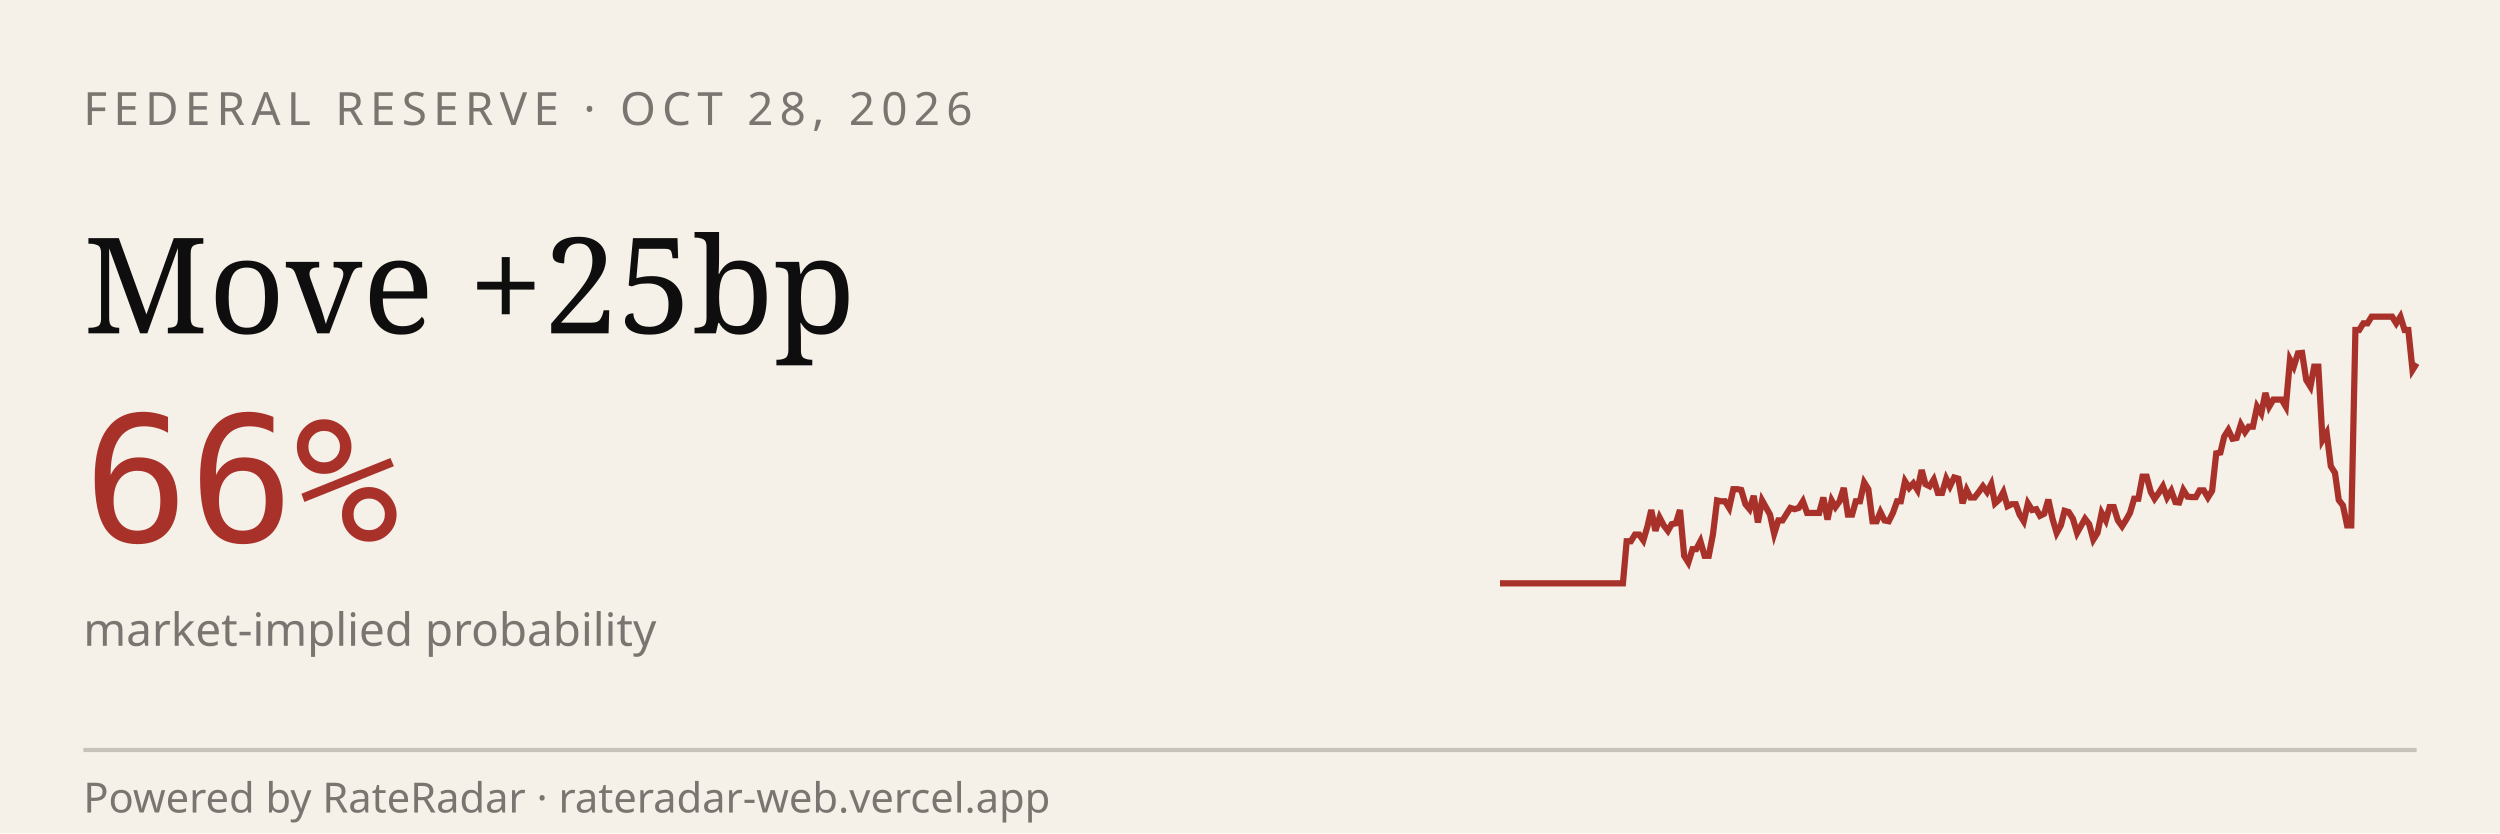
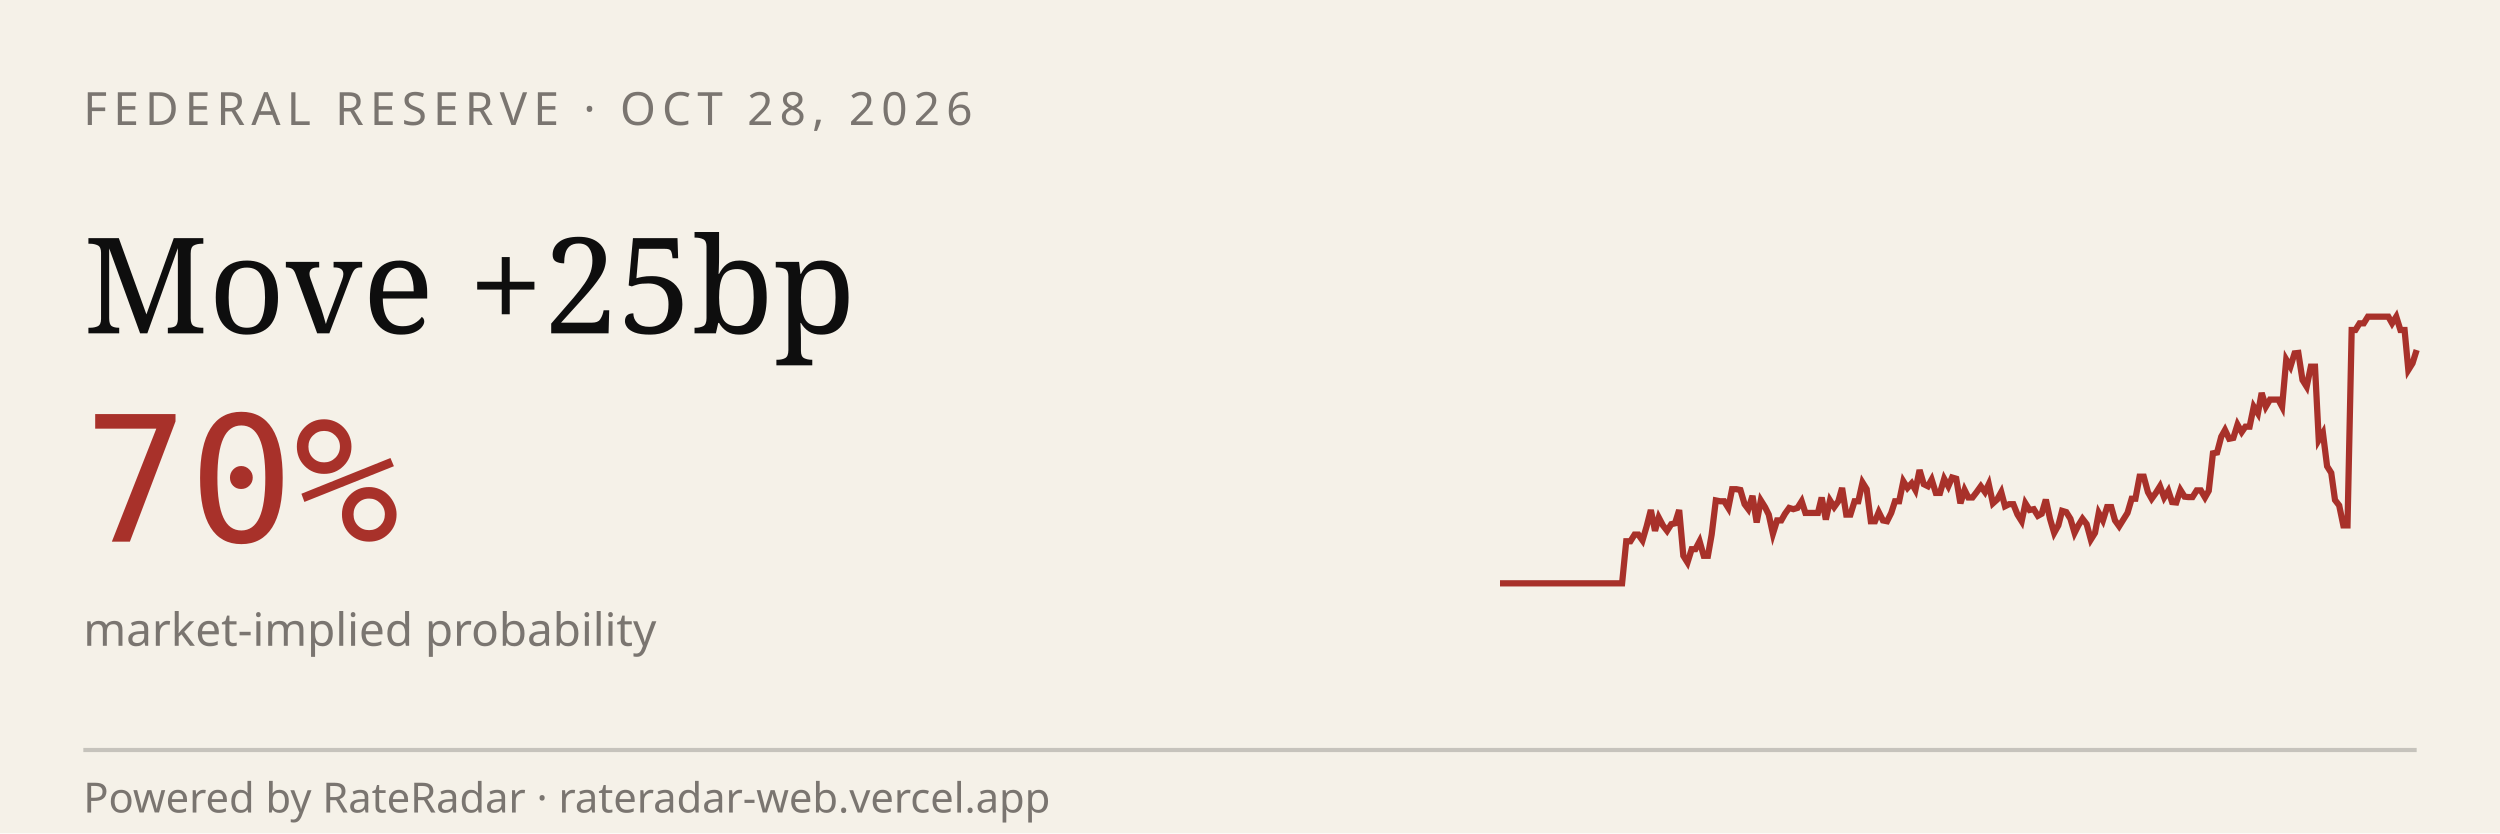
<svg xmlns="http://www.w3.org/2000/svg" viewBox="0 0 600 200" width="600" height="200" role="img" aria-label="RateRadar live odds for FED 2026-10-28">
  <rect width="600" height="200" fill="#F5F1E8" />
  <text x="20" y="30" font-family="sans-serif" font-size="11" letter-spacing="1.5" fill="#7A7570">FEDERAL RESERVE · OCT 28, 2026</text>
  <text x="20" y="80" font-family="Georgia, serif" font-size="32" fill="#0E0E0E">Move +25bp</text>
-   <text x="20" y="130" font-family="monospace" font-size="42" fill="#A8312A">66%</text>
+   <text x="20" y="130" font-family="monospace" font-size="42" fill="#A8312A">70%</text>
  <text x="20" y="155" font-family="sans-serif" font-size="11" fill="#7A7570">market-implied probability</text>
-   <path d="M 360.0,140.0 L 361.0,140.0 L 362.0,140.0 L 362.9,140.0 L 363.9,140.0 L 364.9,140.0 L 365.9,140.0 L 366.9,140.0 L 367.9,140.0 L 368.8,140.0 L 369.8,140.0 L 370.8,140.0 L 371.8,140.0 L 372.8,140.0 L 373.8,140.0 L 374.7,140.0 L 375.7,140.0 L 376.7,140.0 L 377.7,140.0 L 378.7,140.0 L 379.6,140.0 L 380.6,140.0 L 381.6,140.0 L 382.6,140.0 L 383.6,140.0 L 384.6,140.0 L 385.5,140.0 L 386.5,140.0 L 387.5,140.0 L 388.5,140.0 L 389.5,140.0 L 390.4,129.9 L 391.4,129.9 L 392.4,128.3 L 393.4,128.3 L 394.4,129.7 L 395.4,126.3 L 396.3,122.4 L 397.3,127.4 L 398.3,124.2 L 399.3,126.1 L 400.3,127.4 L 401.2,125.8 L 402.2,125.6 L 403.2,122.4 L 404.2,133.4 L 405.2,135.0 L 406.2,131.8 L 407.1,131.8 L 408.1,129.9 L 409.1,133.4 L 410.1,133.4 L 411.1,128.3 L 412.1,120.1 L 413.0,120.3 L 414.0,120.3 L 415.0,121.9 L 416.0,117.4 L 417.0,117.4 L 417.9,117.6 L 418.9,121.0 L 419.9,122.2 L 420.9,119.0 L 421.9,125.4 L 422.9,120.1 L 423.8,121.7 L 424.8,123.5 L 425.8,128.1 L 426.8,124.9 L 427.8,124.9 L 428.8,123.3 L 429.7,121.9 L 430.7,122.2 L 431.7,121.9 L 432.7,120.3 L 433.7,123.1 L 434.6,123.1 L 435.6,123.1 L 436.6,123.1 L 437.6,119.4 L 438.6,124.7 L 439.6,120.1 L 440.5,121.7 L 441.5,120.3 L 442.5,117.1 L 443.5,123.5 L 444.5,123.5 L 445.4,120.3 L 446.4,120.3 L 447.4,115.8 L 448.4,117.4 L 449.4,125.1 L 450.4,125.1 L 451.3,122.9 L 452.3,124.9 L 453.3,125.1 L 454.3,123.1 L 455.3,120.3 L 456.2,120.3 L 457.2,115.5 L 458.2,117.1 L 459.2,116.0 L 460.2,117.6 L 461.2,112.8 L 462.1,116.2 L 463.1,116.7 L 464.1,115.1 L 465.1,118.3 L 466.1,118.3 L 467.1,114.9 L 468.0,116.7 L 469.0,114.6 L 470.0,114.9 L 471.0,120.8 L 472.0,117.6 L 472.9,119.4 L 473.9,119.4 L 474.9,118.1 L 475.9,116.7 L 476.9,118.1 L 477.9,116.2 L 478.8,120.8 L 479.8,119.9 L 480.8,118.1 L 481.8,121.5 L 482.8,121.0 L 483.8,121.0 L 484.7,123.5 L 485.7,125.1 L 486.7,120.8 L 487.7,122.4 L 488.7,122.2 L 489.6,123.8 L 490.6,123.3 L 491.6,119.9 L 492.6,124.5 L 493.6,127.9 L 494.6,126.1 L 495.5,122.6 L 496.5,122.9 L 497.5,124.5 L 498.5,127.9 L 499.5,126.1 L 500.4,124.5 L 501.4,125.8 L 502.4,129.5 L 503.4,127.9 L 504.4,123.1 L 505.4,124.9 L 506.3,121.7 L 507.3,121.7 L 508.3,124.9 L 509.3,126.3 L 510.3,124.7 L 511.2,123.1 L 512.2,119.7 L 513.2,119.7 L 514.2,114.4 L 515.2,114.4 L 516.2,118.1 L 517.1,119.7 L 518.1,118.3 L 519.1,116.7 L 520.1,119.4 L 521.1,117.8 L 522.1,120.5 L 523.0,120.6 L 524.0,117.6 L 525.0,119.2 L 526.0,119.3 L 527.0,119.3 L 527.9,117.7 L 528.9,117.7 L 529.9,119.4 L 530.9,117.8 L 531.9,108.8 L 532.9,108.6 L 533.8,104.8 L 534.8,103.2 L 535.8,105.3 L 536.8,105.1 L 537.8,101.9 L 538.8,103.7 L 539.7,102.4 L 540.7,102.4 L 541.7,97.6 L 542.7,99.2 L 543.7,94.3 L 544.6,97.6 L 545.6,95.9 L 546.6,95.9 L 547.6,95.9 L 548.6,97.6 L 549.6,86.3 L 550.5,88.0 L 551.5,84.8 L 552.5,84.7 L 553.5,91.2 L 554.5,92.8 L 555.4,88.0 L 556.4,88.0 L 557.4,105.6 L 558.4,103.9 L 559.4,111.9 L 560.4,113.5 L 561.3,120.0 L 562.3,121.3 L 563.3,126.1 L 564.3,126.1 L 565.3,79.2 L 566.2,79.2 L 567.2,77.6 L 568.2,77.6 L 569.2,76.0 L 570.2,76.0 L 571.2,76.0 L 572.1,76.0 L 573.1,76.0 L 574.1,76.0 L 575.1,77.6 L 576.1,76.0 L 577.1,79.2 L 578.0,79.2 L 579.0,88.8 L 580.0,87.2" stroke="#A8312A" stroke-width="1.5" fill="none" />
+   <path d="M 360.0,140.0 L 361.0,140.0 L 362.0,140.0 L 362.9,140.0 L 363.9,140.0 L 364.9,140.0 L 365.9,140.0 L 366.8,140.0 L 367.8,140.0 L 368.8,140.0 L 369.8,140.0 L 370.8,140.0 L 371.7,140.0 L 372.7,140.0 L 373.7,140.0 L 374.7,140.0 L 375.6,140.0 L 376.6,140.0 L 377.6,140.0 L 378.6,140.0 L 379.6,140.0 L 380.5,140.0 L 381.5,140.0 L 382.5,140.0 L 383.5,140.0 L 384.4,140.0 L 385.4,140.0 L 386.4,140.0 L 387.4,140.0 L 388.4,140.0 L 389.3,140.0 L 390.3,129.9 L 391.3,129.9 L 392.3,128.3 L 393.2,128.3 L 394.2,129.7 L 395.2,126.3 L 396.2,122.4 L 397.2,127.4 L 398.1,124.2 L 399.1,126.1 L 400.1,127.4 L 401.1,125.8 L 402.0,125.6 L 403.0,122.4 L 404.0,133.4 L 405.0,135.0 L 406.0,131.8 L 406.9,131.8 L 407.9,129.9 L 408.9,133.4 L 409.9,133.4 L 410.8,128.3 L 411.8,120.1 L 412.8,120.3 L 413.8,120.3 L 414.8,121.9 L 415.7,117.4 L 416.7,117.4 L 417.7,117.6 L 418.7,121.0 L 419.6,122.2 L 420.6,119.0 L 421.6,125.4 L 422.6,120.1 L 423.6,121.7 L 424.5,123.5 L 425.5,128.1 L 426.5,124.9 L 427.5,124.9 L 428.4,123.3 L 429.4,121.9 L 430.4,122.2 L 431.4,121.9 L 432.4,120.3 L 433.3,123.1 L 434.3,123.1 L 435.3,123.1 L 436.3,123.1 L 437.2,119.4 L 438.2,124.7 L 439.2,120.1 L 440.2,121.7 L 441.2,120.3 L 442.1,117.1 L 443.1,123.5 L 444.1,123.5 L 445.1,120.3 L 446.0,120.3 L 447.0,115.8 L 448.0,117.4 L 449.0,125.1 L 450.0,125.1 L 450.9,122.9 L 451.9,124.9 L 452.9,125.1 L 453.9,123.1 L 454.8,120.3 L 455.8,120.3 L 456.8,115.5 L 457.8,117.1 L 458.8,116.0 L 459.7,117.6 L 460.7,112.8 L 461.7,116.2 L 462.7,116.7 L 463.6,115.1 L 464.6,118.3 L 465.6,118.3 L 466.6,114.9 L 467.6,116.7 L 468.5,114.6 L 469.5,114.9 L 470.5,120.8 L 471.5,117.6 L 472.4,119.4 L 473.4,119.4 L 474.4,118.1 L 475.4,116.7 L 476.4,118.1 L 477.3,116.2 L 478.3,120.8 L 479.3,119.9 L 480.3,118.1 L 481.2,121.5 L 482.2,121.0 L 483.2,121.0 L 484.2,123.5 L 485.2,125.1 L 486.1,120.8 L 487.1,122.4 L 488.1,122.2 L 489.1,123.8 L 490.0,123.3 L 491.0,119.9 L 492.0,124.5 L 493.0,127.9 L 494.0,126.1 L 494.9,122.6 L 495.9,122.9 L 496.9,124.5 L 497.9,127.9 L 498.8,126.1 L 499.8,124.5 L 500.8,125.8 L 501.8,129.5 L 502.8,127.9 L 503.7,123.1 L 504.7,124.9 L 505.7,121.7 L 506.7,121.7 L 507.6,124.9 L 508.6,126.3 L 509.6,124.7 L 510.6,123.1 L 511.6,119.7 L 512.5,119.7 L 513.5,114.4 L 514.5,114.4 L 515.5,118.1 L 516.4,119.7 L 517.4,118.3 L 518.4,116.7 L 519.4,119.4 L 520.4,117.8 L 521.3,120.5 L 522.3,120.6 L 523.3,117.6 L 524.3,119.2 L 525.2,119.3 L 526.2,119.3 L 527.2,117.7 L 528.2,117.7 L 529.2,119.4 L 530.1,117.8 L 531.1,108.8 L 532.1,108.6 L 533.1,104.8 L 534.0,103.2 L 535.0,105.3 L 536.0,105.1 L 537.0,101.9 L 538.0,103.7 L 538.9,102.4 L 539.9,102.4 L 540.9,97.6 L 541.9,99.2 L 542.8,94.3 L 543.8,97.6 L 544.8,95.9 L 545.8,95.9 L 546.8,95.9 L 547.7,97.6 L 548.7,86.3 L 549.7,88.0 L 550.7,84.8 L 551.6,84.7 L 552.6,91.2 L 553.6,92.8 L 554.6,88.0 L 555.6,88.0 L 556.5,105.6 L 557.5,103.9 L 558.5,111.9 L 559.5,113.5 L 560.4,120.0 L 561.4,121.3 L 562.4,126.1 L 563.4,126.1 L 564.4,79.2 L 565.3,79.2 L 566.3,77.6 L 567.3,77.6 L 568.3,76.0 L 569.2,76.0 L 570.2,76.0 L 571.2,76.0 L 572.2,76.0 L 573.2,76.0 L 574.1,77.6 L 575.1,76.0 L 576.1,79.2 L 577.1,79.2 L 578.0,88.8 L 579.0,87.2 L 580.0,84.0" stroke="#A8312A" stroke-width="1.5" fill="none" />
  <line x1="20" y1="180" x2="580" y2="180" stroke="#0E0E0E33" />
  <text x="20" y="195" font-family="sans-serif" font-size="10" fill="#7A7570">Powered by RateRadar · rateradar-web.vercel.app</text>
</svg>
